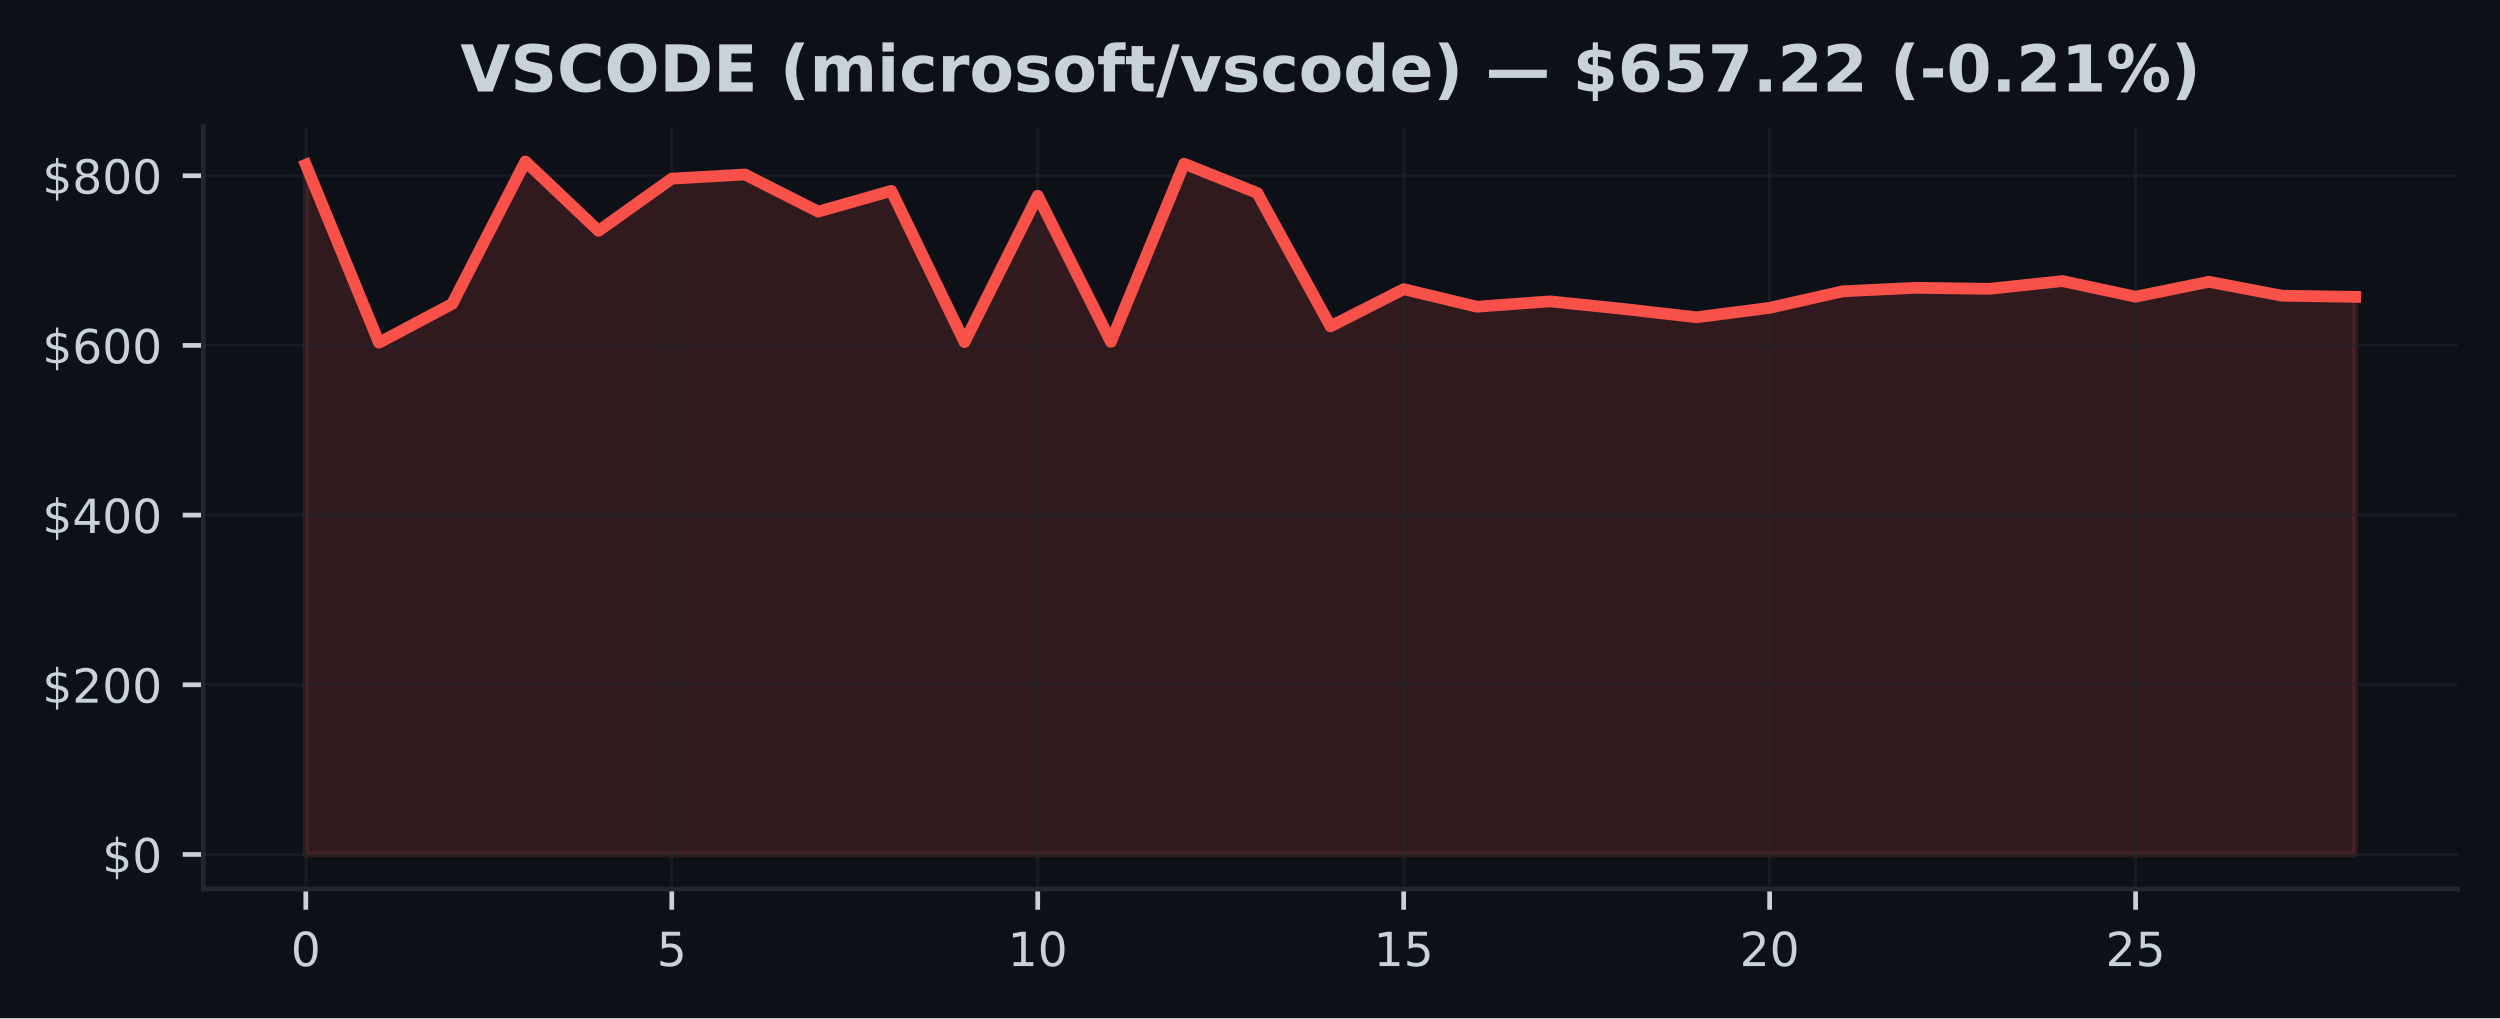
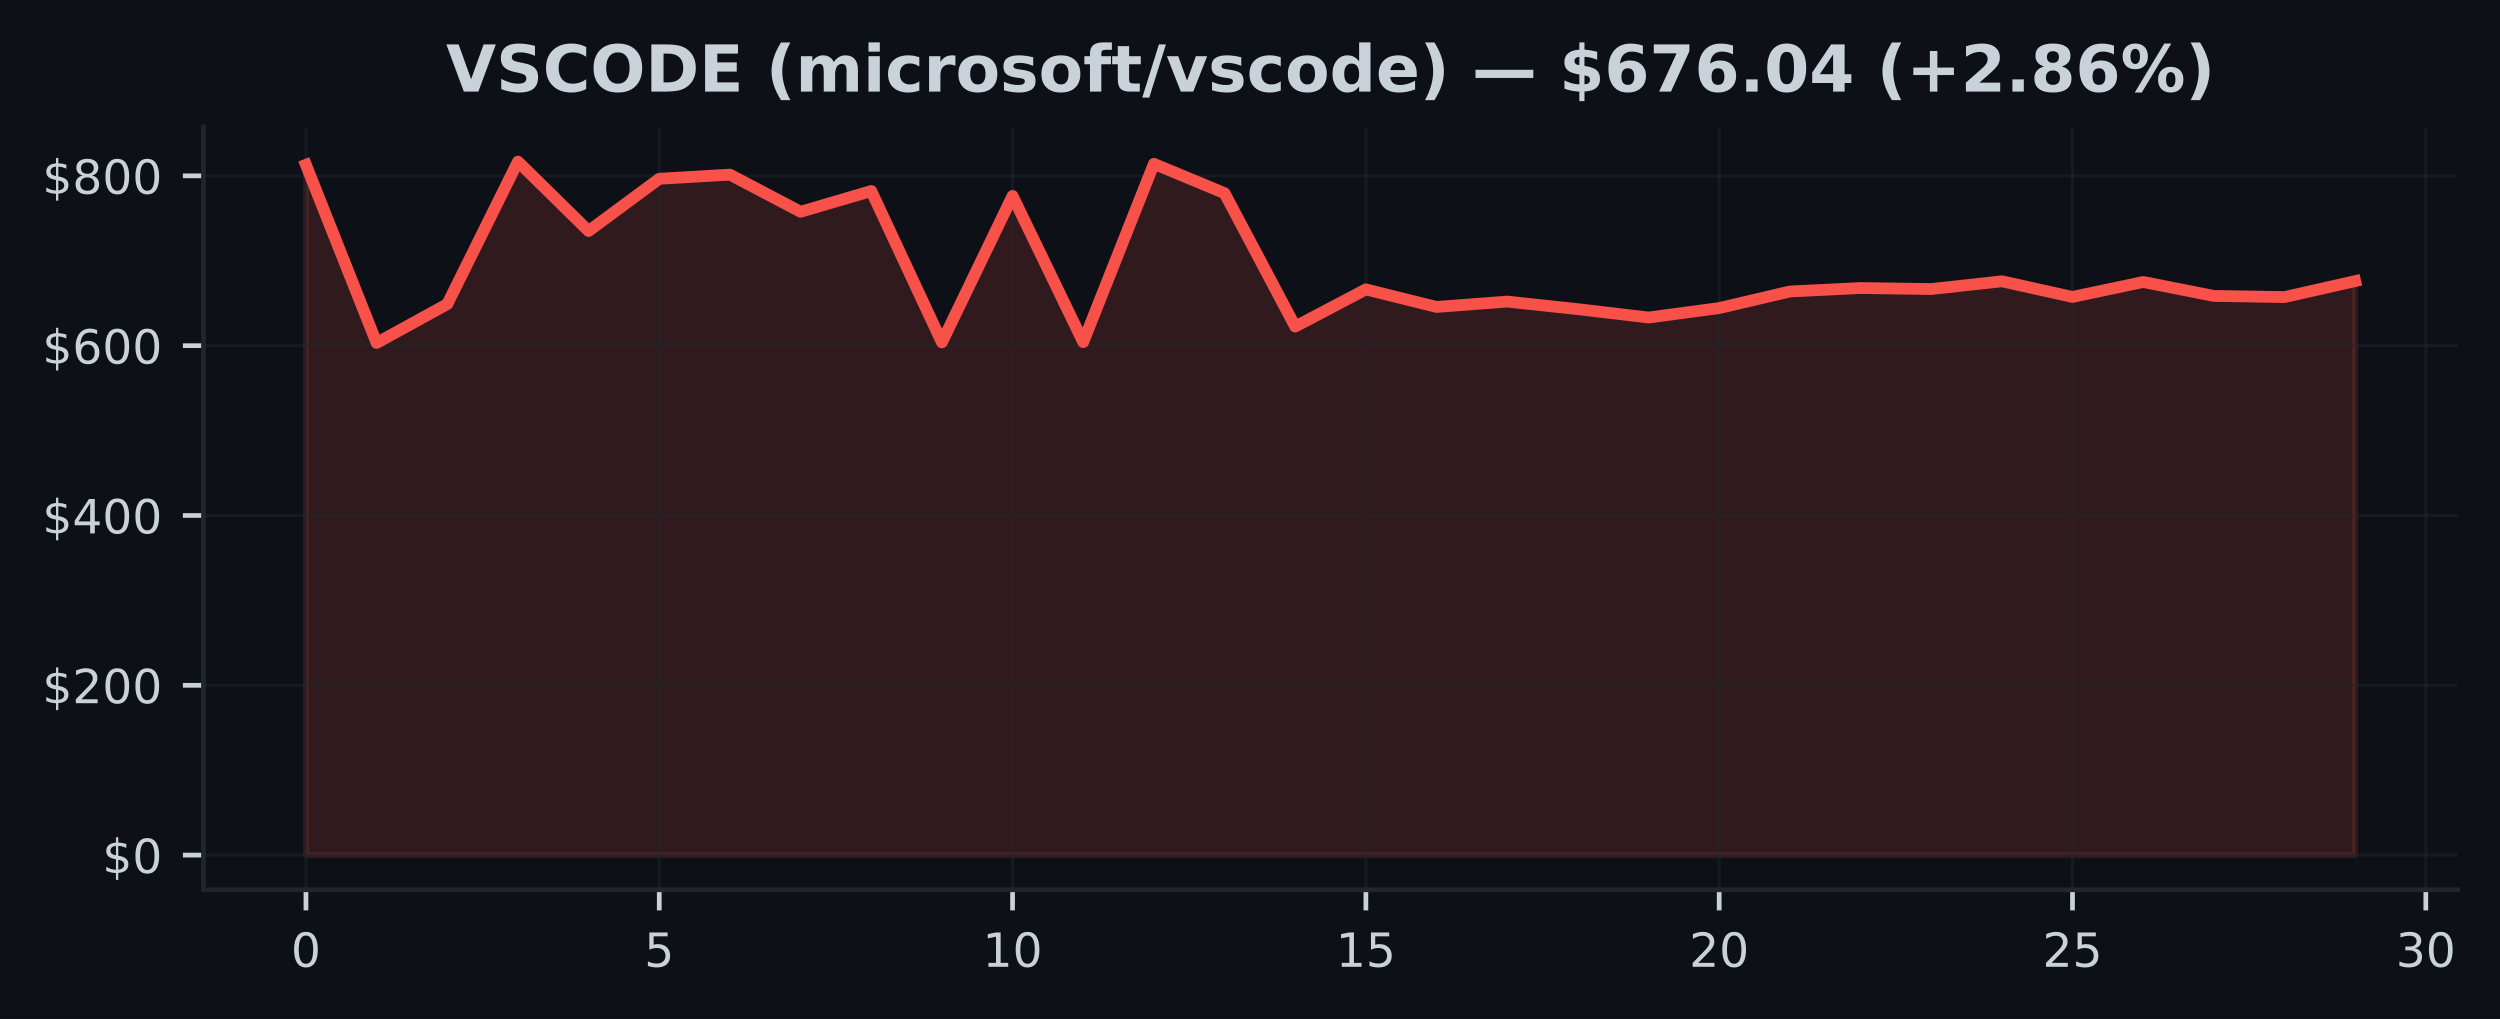
- <svg xmlns="http://www.w3.org/2000/svg" xmlns:xlink="http://www.w3.org/1999/xlink" width="424.91pt" height="173.061pt" viewBox="0 0 424.91 173.061" version="1.1">
+ <svg xmlns="http://www.w3.org/2000/svg" xmlns:xlink="http://www.w3.org/1999/xlink" width="424.593pt" height="173.061pt" viewBox="0 0 424.593 173.061" version="1.1">
  <defs>
    <style type="text/css">*{stroke-linejoin: round; stroke-linecap: butt}</style>
  </defs>
  <g id="figure_1">
    <g id="patch_1">
-       <path d="M 0 173.061  L 424.91 173.061  L 424.91 0  L 0 0  z " style="fill: #0d1117" />
+       <path d="M 0 173.061  L 424.593 173.061  L 424.593 0  L 0 0  z " style="fill: #0d1117" />
    </g>
    <g id="axes_1">
      <g id="patch_2">
-         <path d="M 34.56 151.118  L 417.71 151.118  L 417.71 21.558  L 34.56 21.558  z " style="fill: #0d1117" />
+         <path d="M 34.56 151.118  L 417.393 151.118  L 417.393 21.558  L 34.56 21.558  z " style="fill: #0d1117" />
      </g>
      <g id="FillBetweenPolyCollection_1">
        <defs>
-           <path id="m1f82910eb6" d="M 51.976 -27.832  L 51.976 -145.067  L 64.416 -114.817  L 76.856 -121.409  L 89.296 -145.613  L 101.736 -133.829  L 114.176 -142.699  L 126.616 -143.403  L 139.055 -137.094  L 151.495 -140.621  L 163.935 -114.917  L 176.375 -139.78  L 188.815 -114.961  L 201.255 -145.237  L 213.695 -140.253  L 226.135 -117.597  L 238.575 -123.912  L 251.015 -120.93  L 263.455 -121.841  L 275.895 -120.555  L 288.335 -119.133  L 300.775 -120.74  L 313.215 -123.552  L 325.654 -124.144  L 338.094 -123.971  L 350.534 -125.289  L 362.974 -122.63  L 375.414 -125.17  L 387.854 -122.803  L 400.294 -122.606  L 400.294 -27.832  L 400.294 -27.832  L 387.854 -27.832  L 375.414 -27.832  L 362.974 -27.832  L 350.534 -27.832  L 338.094 -27.832  L 325.654 -27.832  L 313.215 -27.832  L 300.775 -27.832  L 288.335 -27.832  L 275.895 -27.832  L 263.455 -27.832  L 251.015 -27.832  L 238.575 -27.832  L 226.135 -27.832  L 213.695 -27.832  L 201.255 -27.832  L 188.815 -27.832  L 176.375 -27.832  L 163.935 -27.832  L 151.495 -27.832  L 139.055 -27.832  L 126.616 -27.832  L 114.176 -27.832  L 101.736 -27.832  L 89.296 -27.832  L 76.856 -27.832  L 64.416 -27.832  L 51.976 -27.832  z " style="stroke: #f85149; stroke-opacity: 0.15" />
+           <path id="m97de6e1116" d="M 51.961 -27.832  L 51.961 -145.067  L 63.963 -114.817  L 75.964 -121.409  L 87.965 -145.613  L 99.966 -133.829  L 111.967 -142.699  L 123.968 -143.403  L 135.969 -137.094  L 147.97 -140.621  L 159.971 -114.917  L 171.972 -139.78  L 183.973 -114.961  L 195.974 -145.237  L 207.975 -140.253  L 219.976 -117.597  L 231.977 -123.912  L 243.978 -120.93  L 255.979 -121.841  L 267.98 -120.555  L 279.981 -119.133  L 291.982 -120.74  L 303.983 -123.552  L 315.984 -124.144  L 327.985 -123.971  L 339.986 -125.289  L 351.987 -122.63  L 363.988 -125.17  L 375.989 -122.803  L 387.99 -122.606  L 399.991 -125.32  L 399.991 -27.832  L 399.991 -27.832  L 387.99 -27.832  L 375.989 -27.832  L 363.988 -27.832  L 351.987 -27.832  L 339.986 -27.832  L 327.985 -27.832  L 315.984 -27.832  L 303.983 -27.832  L 291.982 -27.832  L 279.981 -27.832  L 267.98 -27.832  L 255.979 -27.832  L 243.978 -27.832  L 231.977 -27.832  L 219.976 -27.832  L 207.975 -27.832  L 195.974 -27.832  L 183.973 -27.832  L 171.972 -27.832  L 159.971 -27.832  L 147.97 -27.832  L 135.969 -27.832  L 123.968 -27.832  L 111.967 -27.832  L 99.966 -27.832  L 87.965 -27.832  L 75.964 -27.832  L 63.963 -27.832  L 51.961 -27.832  z " style="stroke: #f85149; stroke-opacity: 0.15" />
        </defs>
-         <g clip-path="url(#p9ab28fd734)">
-           <use xlink:href="#m1f82910eb6" x="0" y="173.061" style="fill: #f85149; fill-opacity: 0.15; stroke: #f85149; stroke-opacity: 0.15" />
+         <g clip-path="url(#p22fa85a48e)">
+           <use xlink:href="#m97de6e1116" x="0" y="173.061" style="fill: #f85149; fill-opacity: 0.15; stroke: #f85149; stroke-opacity: 0.15" />
        </g>
      </g>
      <g id="matplotlib.axis_1">
        <g id="xtick_1">
          <g id="line2d_1">
-             <path d="M 51.976 151.118  L 51.976 21.558  " clip-path="url(#p9ab28fd734)" style="fill: none; stroke: #21262d; stroke-opacity: 0.5; stroke-width: 0.5; stroke-linecap: square" />
+             <path d="M 51.961 151.118  L 51.961 21.558  " clip-path="url(#p22fa85a48e)" style="fill: none; stroke: #21262d; stroke-opacity: 0.5; stroke-width: 0.5; stroke-linecap: square" />
          </g>
          <g id="line2d_2">
            <defs>
-               <path id="mbdae4fe525" d="M 0 0  L 0 3.5  " style="stroke: #c9d1d9; stroke-width: 0.8" />
+               <path id="md40acd3efb" d="M 0 0  L 0 3.5  " style="stroke: #c9d1d9; stroke-width: 0.8" />
            </defs>
            <g>
-               <use xlink:href="#mbdae4fe525" x="51.976" y="151.118" style="fill: #c9d1d9; stroke: #c9d1d9; stroke-width: 0.8" />
+               <use xlink:href="#md40acd3efb" x="51.961" y="151.118" style="fill: #c9d1d9; stroke: #c9d1d9; stroke-width: 0.8" />
            </g>
          </g>
          <g id="text_1">
-             <g style="fill: #c9d1d9" transform="translate(49.43091 164.197) scale(0.08 -0.08)">
+             <g style="fill: #c9d1d9" transform="translate(49.41649 164.197) scale(0.08 -0.08)">
              <defs>
                <path id="DejaVuSans-30" d="M 2034 4250  Q 1547 4250 1301 3770  Q 1056 3291 1056 2328  Q 1056 1369 1301 889  Q 1547 409 2034 409  Q 2525 409 2770 889  Q 3016 1369 3016 2328  Q 3016 3291 2770 3770  Q 2525 4250 2034 4250  z M 2034 4750  Q 2819 4750 3233 4129  Q 3647 3509 3647 2328  Q 3647 1150 3233 529  Q 2819 -91 2034 -91  Q 1250 -91 836 529  Q 422 1150 422 2328  Q 422 3509 836 4129  Q 1250 4750 2034 4750  z " transform="scale(0.015625)" />
              </defs>
              <use xlink:href="#DejaVuSans-30" />
            </g>
          </g>
        </g>
        <g id="xtick_2">
          <g id="line2d_3">
-             <path d="M 114.176 151.118  L 114.176 21.558  " clip-path="url(#p9ab28fd734)" style="fill: none; stroke: #21262d; stroke-opacity: 0.5; stroke-width: 0.5; stroke-linecap: square" />
+             <path d="M 111.967 151.118  L 111.967 21.558  " clip-path="url(#p22fa85a48e)" style="fill: none; stroke: #21262d; stroke-opacity: 0.5; stroke-width: 0.5; stroke-linecap: square" />
          </g>
          <g id="line2d_4">
            <g>
-               <use xlink:href="#mbdae4fe525" x="114.176" y="151.118" style="fill: #c9d1d9; stroke: #c9d1d9; stroke-width: 0.8" />
+               <use xlink:href="#md40acd3efb" x="111.967" y="151.118" style="fill: #c9d1d9; stroke: #c9d1d9; stroke-width: 0.8" />
            </g>
          </g>
          <g id="text_2">
-             <g style="fill: #c9d1d9" transform="translate(111.6306 164.197) scale(0.08 -0.08)">
+             <g style="fill: #c9d1d9" transform="translate(109.4216 164.197) scale(0.08 -0.08)">
              <defs>
                <path id="DejaVuSans-35" d="M 691 4666  L 3169 4666  L 3169 4134  L 1269 4134  L 1269 2991  Q 1406 3038 1543 3061  Q 1681 3084 1819 3084  Q 2600 3084 3056 2656  Q 3513 2228 3513 1497  Q 3513 744 3044 326  Q 2575 -91 1722 -91  Q 1428 -91 1123 -41  Q 819 9 494 109  L 494 744  Q 775 591 1075 516  Q 1375 441 1709 441  Q 2250 441 2565 725  Q 2881 1009 2881 1497  Q 2881 1984 2565 2268  Q 2250 2553 1709 2553  Q 1456 2553 1204 2497  Q 953 2441 691 2322  L 691 4666  z " transform="scale(0.015625)" />
              </defs>
              <use xlink:href="#DejaVuSans-35" />
            </g>
          </g>
        </g>
        <g id="xtick_3">
          <g id="line2d_5">
-             <path d="M 176.375 151.118  L 176.375 21.558  " clip-path="url(#p9ab28fd734)" style="fill: none; stroke: #21262d; stroke-opacity: 0.5; stroke-width: 0.5; stroke-linecap: square" />
+             <path d="M 171.972 151.118  L 171.972 21.558  " clip-path="url(#p22fa85a48e)" style="fill: none; stroke: #21262d; stroke-opacity: 0.5; stroke-width: 0.5; stroke-linecap: square" />
          </g>
          <g id="line2d_6">
            <g>
-               <use xlink:href="#mbdae4fe525" x="176.375" y="151.118" style="fill: #c9d1d9; stroke: #c9d1d9; stroke-width: 0.8" />
+               <use xlink:href="#md40acd3efb" x="171.972" y="151.118" style="fill: #c9d1d9; stroke: #c9d1d9; stroke-width: 0.8" />
            </g>
          </g>
          <g id="text_3">
-             <g style="fill: #c9d1d9" transform="translate(171.2853 164.197) scale(0.08 -0.08)">
+             <g style="fill: #c9d1d9" transform="translate(166.8818 164.197) scale(0.08 -0.08)">
              <defs>
                <path id="DejaVuSans-31" d="M 794 531  L 1825 531  L 1825 4091  L 703 3866  L 703 4441  L 1819 4666  L 2450 4666  L 2450 531  L 3481 531  L 3481 0  L 794 0  L 794 531  z " transform="scale(0.015625)" />
              </defs>
              <use xlink:href="#DejaVuSans-31" />
              <use xlink:href="#DejaVuSans-30" transform="translate(63.62305 0)" />
            </g>
          </g>
        </g>
        <g id="xtick_4">
          <g id="line2d_7">
-             <path d="M 238.575 151.118  L 238.575 21.558  " clip-path="url(#p9ab28fd734)" style="fill: none; stroke: #21262d; stroke-opacity: 0.5; stroke-width: 0.5; stroke-linecap: square" />
+             <path d="M 231.977 151.118  L 231.977 21.558  " clip-path="url(#p22fa85a48e)" style="fill: none; stroke: #21262d; stroke-opacity: 0.5; stroke-width: 0.5; stroke-linecap: square" />
          </g>
          <g id="line2d_8">
            <g>
-               <use xlink:href="#mbdae4fe525" x="238.575" y="151.118" style="fill: #c9d1d9; stroke: #c9d1d9; stroke-width: 0.8" />
+               <use xlink:href="#md40acd3efb" x="231.977" y="151.118" style="fill: #c9d1d9; stroke: #c9d1d9; stroke-width: 0.8" />
            </g>
          </g>
          <g id="text_4">
-             <g style="fill: #c9d1d9" transform="translate(233.4849 164.197) scale(0.08 -0.08)">
+             <g style="fill: #c9d1d9" transform="translate(226.887 164.197) scale(0.08 -0.08)">
              <use xlink:href="#DejaVuSans-31" />
              <use xlink:href="#DejaVuSans-35" transform="translate(63.62305 0)" />
            </g>
          </g>
        </g>
        <g id="xtick_5">
          <g id="line2d_9">
-             <path d="M 300.775 151.118  L 300.775 21.558  " clip-path="url(#p9ab28fd734)" style="fill: none; stroke: #21262d; stroke-opacity: 0.5; stroke-width: 0.5; stroke-linecap: square" />
+             <path d="M 291.982 151.118  L 291.982 21.558  " clip-path="url(#p22fa85a48e)" style="fill: none; stroke: #21262d; stroke-opacity: 0.5; stroke-width: 0.5; stroke-linecap: square" />
          </g>
          <g id="line2d_10">
            <g>
-               <use xlink:href="#mbdae4fe525" x="300.775" y="151.118" style="fill: #c9d1d9; stroke: #c9d1d9; stroke-width: 0.8" />
+               <use xlink:href="#md40acd3efb" x="291.982" y="151.118" style="fill: #c9d1d9; stroke: #c9d1d9; stroke-width: 0.8" />
            </g>
          </g>
          <g id="text_5">
-             <g style="fill: #c9d1d9" transform="translate(295.6846 164.197) scale(0.08 -0.08)">
+             <g style="fill: #c9d1d9" transform="translate(286.8921 164.197) scale(0.08 -0.08)">
              <defs>
                <path id="DejaVuSans-32" d="M 1228 531  L 3431 531  L 3431 0  L 469 0  L 469 531  Q 828 903 1448 1529  Q 2069 2156 2228 2338  Q 2531 2678 2651 2914  Q 2772 3150 2772 3378  Q 2772 3750 2511 3984  Q 2250 4219 1831 4219  Q 1534 4219 1204 4116  Q 875 4013 500 3803  L 500 4441  Q 881 4594 1212 4672  Q 1544 4750 1819 4750  Q 2544 4750 2975 4387  Q 3406 4025 3406 3419  Q 3406 3131 3298 2873  Q 3191 2616 2906 2266  Q 2828 2175 2409 1742  Q 1991 1309 1228 531  z " transform="scale(0.015625)" />
              </defs>
              <use xlink:href="#DejaVuSans-32" />
              <use xlink:href="#DejaVuSans-30" transform="translate(63.62305 0)" />
            </g>
          </g>
        </g>
        <g id="xtick_6">
          <g id="line2d_11">
-             <path d="M 362.974 151.118  L 362.974 21.558  " clip-path="url(#p9ab28fd734)" style="fill: none; stroke: #21262d; stroke-opacity: 0.5; stroke-width: 0.5; stroke-linecap: square" />
+             <path d="M 351.987 151.118  L 351.987 21.558  " clip-path="url(#p22fa85a48e)" style="fill: none; stroke: #21262d; stroke-opacity: 0.5; stroke-width: 0.5; stroke-linecap: square" />
          </g>
          <g id="line2d_12">
            <g>
-               <use xlink:href="#mbdae4fe525" x="362.974" y="151.118" style="fill: #c9d1d9; stroke: #c9d1d9; stroke-width: 0.8" />
+               <use xlink:href="#md40acd3efb" x="351.987" y="151.118" style="fill: #c9d1d9; stroke: #c9d1d9; stroke-width: 0.8" />
            </g>
          </g>
          <g id="text_6">
-             <g style="fill: #c9d1d9" transform="translate(357.8843 164.197) scale(0.08 -0.08)">
+             <g style="fill: #c9d1d9" transform="translate(346.8973 164.197) scale(0.08 -0.08)">
              <use xlink:href="#DejaVuSans-32" />
              <use xlink:href="#DejaVuSans-35" transform="translate(63.62305 0)" />
            </g>
          </g>
        </g>
+         <g id="xtick_7">
+           <g id="line2d_13">
+             <path d="M 411.992 151.118  L 411.992 21.558  " clip-path="url(#p22fa85a48e)" style="fill: none; stroke: #21262d; stroke-opacity: 0.5; stroke-width: 0.5; stroke-linecap: square" />
+           </g>
+           <g id="line2d_14">
+             <g>
+               <use xlink:href="#md40acd3efb" x="411.992" y="151.118" style="fill: #c9d1d9; stroke: #c9d1d9; stroke-width: 0.8" />
+             </g>
+           </g>
+           <g id="text_7">
+             <g style="fill: #c9d1d9" transform="translate(406.9024 164.197) scale(0.08 -0.08)">
+               <defs>
+                 <path id="DejaVuSans-33" d="M 2597 2516  Q 3050 2419 3304 2112  Q 3559 1806 3559 1356  Q 3559 666 3084 287  Q 2609 -91 1734 -91  Q 1441 -91 1130 -33  Q 819 25 488 141  L 488 750  Q 750 597 1062 519  Q 1375 441 1716 441  Q 2309 441 2620 675  Q 2931 909 2931 1356  Q 2931 1769 2642 2001  Q 2353 2234 1838 2234  L 1294 2234  L 1294 2753  L 1863 2753  Q 2328 2753 2575 2939  Q 2822 3125 2822 3475  Q 2822 3834 2567 4026  Q 2313 4219 1838 4219  Q 1578 4219 1281 4162  Q 984 4106 628 3988  L 628 4550  Q 988 4650 1302 4700  Q 1616 4750 1894 4750  Q 2613 4750 3031 4423  Q 3450 4097 3450 3541  Q 3450 3153 3228 2886  Q 3006 2619 2597 2516  z " transform="scale(0.015625)" />
+               </defs>
+               <use xlink:href="#DejaVuSans-33" />
+               <use xlink:href="#DejaVuSans-30" transform="translate(63.62305 0)" />
+             </g>
+           </g>
+         </g>
      </g>
      <g id="matplotlib.axis_2">
        <g id="ytick_1">
-           <g id="line2d_13">
-             <path d="M 34.56 145.229  L 417.71 145.229  " clip-path="url(#p9ab28fd734)" style="fill: none; stroke: #21262d; stroke-opacity: 0.5; stroke-width: 0.5; stroke-linecap: square" />
-           </g>
-           <g id="line2d_14">
+           <g id="line2d_15">
+             <path d="M 34.56 145.229  L 417.393 145.229  " clip-path="url(#p22fa85a48e)" style="fill: none; stroke: #21262d; stroke-opacity: 0.5; stroke-width: 0.5; stroke-linecap: square" />
+           </g>
+           <g id="line2d_16">
            <defs>
-               <path id="mddf05612d5" d="M 0 0  L -3.5 0  " style="stroke: #c9d1d9; stroke-width: 0.8" />
+               <path id="m5e74f36692" d="M 0 0  L -3.5 0  " style="stroke: #c9d1d9; stroke-width: 0.8" />
            </defs>
            <g>
-               <use xlink:href="#mddf05612d5" x="34.56" y="145.229" style="fill: #c9d1d9; stroke: #c9d1d9; stroke-width: 0.8" />
-             </g>
-           </g>
-           <g id="text_7">
+               <use xlink:href="#m5e74f36692" x="34.56" y="145.229" style="fill: #c9d1d9; stroke: #c9d1d9; stroke-width: 0.8" />
+             </g>
+           </g>
+           <g id="text_8">
            <g style="fill: #c9d1d9" transform="translate(17.38 148.2686) scale(0.08 -0.08)">
              <defs>
                <path id="DejaVuSans-24" d="M 2163 -941  L 1850 -941  L 1847 0  Q 1519 6 1191 76  Q 863 147 531 288  L 531 850  Q 850 650 1176 548  Q 1503 447 1850 444  L 1850 1869  Q 1159 1981 845 2250  Q 531 2519 531 2988  Q 531 3497 872 3790  Q 1213 4084 1850 4128  L 1850 4863  L 2163 4863  L 2163 4138  Q 2453 4125 2725 4076  Q 2997 4028 3256 3944  L 3256 3397  Q 2997 3528 2723 3600  Q 2450 3672 2163 3684  L 2163 2350  Q 2872 2241 3206 1959  Q 3541 1678 3541 1191  Q 3541 663 3186 358  Q 2831 53 2163 6  L 2163 -941  z M 1850 2406  L 1850 3688  Q 1488 3647 1297 3481  Q 1106 3316 1106 3041  Q 1106 2772 1282 2622  Q 1459 2472 1850 2406  z M 2163 1806  L 2163 453  Q 2559 506 2761 678  Q 2963 850 2963 1131  Q 2963 1406 2770 1568  Q 2578 1731 2163 1806  z " transform="scale(0.015625)" />
              </defs>
              <use xlink:href="#DejaVuSans-24" />
              <use xlink:href="#DejaVuSans-30" transform="translate(63.62305 0)" />
            </g>
          </g>
        </g>
        <g id="ytick_2">
-           <g id="line2d_15">
-             <path d="M 34.56 116.388  L 417.71 116.388  " clip-path="url(#p9ab28fd734)" style="fill: none; stroke: #21262d; stroke-opacity: 0.5; stroke-width: 0.5; stroke-linecap: square" />
-           </g>
-           <g id="line2d_16">
-             <g>
-               <use xlink:href="#mddf05612d5" x="34.56" y="116.388" style="fill: #c9d1d9; stroke: #c9d1d9; stroke-width: 0.8" />
-             </g>
-           </g>
-           <g id="text_8">
+           <g id="line2d_17">
+             <path d="M 34.56 116.388  L 417.393 116.388  " clip-path="url(#p22fa85a48e)" style="fill: none; stroke: #21262d; stroke-opacity: 0.5; stroke-width: 0.5; stroke-linecap: square" />
+           </g>
+           <g id="line2d_18">
+             <g>
+               <use xlink:href="#m5e74f36692" x="34.56" y="116.388" style="fill: #c9d1d9; stroke: #c9d1d9; stroke-width: 0.8" />
+             </g>
+           </g>
+           <g id="text_9">
            <g style="fill: #c9d1d9" transform="translate(7.2 119.4277) scale(0.08 -0.08)">
              <use xlink:href="#DejaVuSans-24" />
              <use xlink:href="#DejaVuSans-32" transform="translate(63.62305 0)" />
              <use xlink:href="#DejaVuSans-30" transform="translate(127.2461 0)" />
              <use xlink:href="#DejaVuSans-30" transform="translate(190.8691 0)" />
            </g>
          </g>
        </g>
        <g id="ytick_3">
-           <g id="line2d_17">
-             <path d="M 34.56 87.547  L 417.71 87.547  " clip-path="url(#p9ab28fd734)" style="fill: none; stroke: #21262d; stroke-opacity: 0.5; stroke-width: 0.5; stroke-linecap: square" />
-           </g>
-           <g id="line2d_18">
-             <g>
-               <use xlink:href="#mddf05612d5" x="34.56" y="87.547" style="fill: #c9d1d9; stroke: #c9d1d9; stroke-width: 0.8" />
-             </g>
-           </g>
-           <g id="text_9">
+           <g id="line2d_19">
+             <path d="M 34.56 87.547  L 417.393 87.547  " clip-path="url(#p22fa85a48e)" style="fill: none; stroke: #21262d; stroke-opacity: 0.5; stroke-width: 0.5; stroke-linecap: square" />
+           </g>
+           <g id="line2d_20">
+             <g>
+               <use xlink:href="#m5e74f36692" x="34.56" y="87.547" style="fill: #c9d1d9; stroke: #c9d1d9; stroke-width: 0.8" />
+             </g>
+           </g>
+           <g id="text_10">
            <g style="fill: #c9d1d9" transform="translate(7.2 90.58681) scale(0.08 -0.08)">
              <defs>
                <path id="DejaVuSans-34" d="M 2419 4116  L 825 1625  L 2419 1625  L 2419 4116  z M 2253 4666  L 3047 4666  L 3047 1625  L 3713 1625  L 3713 1100  L 3047 1100  L 3047 0  L 2419 0  L 2419 1100  L 313 1100  L 313 1709  L 2253 4666  z " transform="scale(0.015625)" />
              </defs>
              <use xlink:href="#DejaVuSans-24" />
              <use xlink:href="#DejaVuSans-34" transform="translate(63.62305 0)" />
              <use xlink:href="#DejaVuSans-30" transform="translate(127.2461 0)" />
              <use xlink:href="#DejaVuSans-30" transform="translate(190.8691 0)" />
            </g>
          </g>
        </g>
        <g id="ytick_4">
-           <g id="line2d_19">
-             <path d="M 34.56 58.707  L 417.71 58.707  " clip-path="url(#p9ab28fd734)" style="fill: none; stroke: #21262d; stroke-opacity: 0.5; stroke-width: 0.5; stroke-linecap: square" />
-           </g>
-           <g id="line2d_20">
-             <g>
-               <use xlink:href="#mddf05612d5" x="34.56" y="58.707" style="fill: #c9d1d9; stroke: #c9d1d9; stroke-width: 0.8" />
-             </g>
-           </g>
-           <g id="text_10">
+           <g id="line2d_21">
+             <path d="M 34.56 58.707  L 417.393 58.707  " clip-path="url(#p22fa85a48e)" style="fill: none; stroke: #21262d; stroke-opacity: 0.5; stroke-width: 0.5; stroke-linecap: square" />
+           </g>
+           <g id="line2d_22">
+             <g>
+               <use xlink:href="#m5e74f36692" x="34.56" y="58.707" style="fill: #c9d1d9; stroke: #c9d1d9; stroke-width: 0.8" />
+             </g>
+           </g>
+           <g id="text_11">
            <g style="fill: #c9d1d9" transform="translate(7.2 61.74593) scale(0.08 -0.08)">
              <defs>
                <path id="DejaVuSans-36" d="M 2113 2584  Q 1688 2584 1439 2293  Q 1191 2003 1191 1497  Q 1191 994 1439 701  Q 1688 409 2113 409  Q 2538 409 2786 701  Q 3034 994 3034 1497  Q 3034 2003 2786 2293  Q 2538 2584 2113 2584  z M 3366 4563  L 3366 3988  Q 3128 4100 2886 4159  Q 2644 4219 2406 4219  Q 1781 4219 1451 3797  Q 1122 3375 1075 2522  Q 1259 2794 1537 2939  Q 1816 3084 2150 3084  Q 2853 3084 3261 2657  Q 3669 2231 3669 1497  Q 3669 778 3244 343  Q 2819 -91 2113 -91  Q 1303 -91 875 529  Q 447 1150 447 2328  Q 447 3434 972 4092  Q 1497 4750 2381 4750  Q 2619 4750 2861 4703  Q 3103 4656 3366 4563  z " transform="scale(0.015625)" />
              </defs>
              <use xlink:href="#DejaVuSans-24" />
              <use xlink:href="#DejaVuSans-36" transform="translate(63.62305 0)" />
              <use xlink:href="#DejaVuSans-30" transform="translate(127.2461 0)" />
              <use xlink:href="#DejaVuSans-30" transform="translate(190.8691 0)" />
            </g>
          </g>
        </g>
        <g id="ytick_5">
-           <g id="line2d_21">
-             <path d="M 34.56 29.866  L 417.71 29.866  " clip-path="url(#p9ab28fd734)" style="fill: none; stroke: #21262d; stroke-opacity: 0.5; stroke-width: 0.5; stroke-linecap: square" />
-           </g>
-           <g id="line2d_22">
-             <g>
-               <use xlink:href="#mddf05612d5" x="34.56" y="29.866" style="fill: #c9d1d9; stroke: #c9d1d9; stroke-width: 0.8" />
-             </g>
-           </g>
-           <g id="text_11">
+           <g id="line2d_23">
+             <path d="M 34.56 29.866  L 417.393 29.866  " clip-path="url(#p22fa85a48e)" style="fill: none; stroke: #21262d; stroke-opacity: 0.5; stroke-width: 0.5; stroke-linecap: square" />
+           </g>
+           <g id="line2d_24">
+             <g>
+               <use xlink:href="#m5e74f36692" x="34.56" y="29.866" style="fill: #c9d1d9; stroke: #c9d1d9; stroke-width: 0.8" />
+             </g>
+           </g>
+           <g id="text_12">
            <g style="fill: #c9d1d9" transform="translate(7.2 32.90505) scale(0.08 -0.08)">
              <defs>
                <path id="DejaVuSans-38" d="M 2034 2216  Q 1584 2216 1326 1975  Q 1069 1734 1069 1313  Q 1069 891 1326 650  Q 1584 409 2034 409  Q 2484 409 2743 651  Q 3003 894 3003 1313  Q 3003 1734 2745 1975  Q 2488 2216 2034 2216  z M 1403 2484  Q 997 2584 770 2862  Q 544 3141 544 3541  Q 544 4100 942 4425  Q 1341 4750 2034 4750  Q 2731 4750 3128 4425  Q 3525 4100 3525 3541  Q 3525 3141 3298 2862  Q 3072 2584 2669 2484  Q 3125 2378 3379 2068  Q 3634 1759 3634 1313  Q 3634 634 3220 271  Q 2806 -91 2034 -91  Q 1263 -91 848 271  Q 434 634 434 1313  Q 434 1759 690 2068  Q 947 2378 1403 2484  z M 1172 3481  Q 1172 3119 1398 2916  Q 1625 2713 2034 2713  Q 2441 2713 2670 2916  Q 2900 3119 2900 3481  Q 2900 3844 2670 4047  Q 2441 4250 2034 4250  Q 1625 4250 1398 4047  Q 1172 3844 1172 3481  z " transform="scale(0.015625)" />
              </defs>
              <use xlink:href="#DejaVuSans-24" />
              <use xlink:href="#DejaVuSans-38" transform="translate(63.62305 0)" />
              <use xlink:href="#DejaVuSans-30" transform="translate(127.2461 0)" />
              <use xlink:href="#DejaVuSans-30" transform="translate(190.8691 0)" />
            </g>
          </g>
        </g>
      </g>
-       <g id="line2d_23">
-         <path d="M 51.976 27.994  L 64.416 58.244  L 76.856 51.652  L 89.296 27.447  L 101.736 39.232  L 114.176 30.362  L 126.616 29.658  L 139.055 35.967  L 151.495 32.44  L 163.935 58.144  L 176.375 33.28  L 188.815 58.099  L 201.255 27.824  L 213.695 32.807  L 226.135 55.463  L 238.575 49.149  L 251.015 52.131  L 263.455 51.219  L 275.895 52.506  L 288.335 53.928  L 300.775 52.321  L 313.215 49.509  L 325.654 48.917  L 338.094 49.09  L 350.534 47.772  L 362.974 50.431  L 375.414 47.891  L 387.854 50.258  L 400.294 50.455  " clip-path="url(#p9ab28fd734)" style="fill: none; stroke: #f85149; stroke-width: 2; stroke-linecap: square" />
+       <g id="line2d_25">
+         <path d="M 51.961 27.994  L 63.963 58.244  L 75.964 51.652  L 87.965 27.447  L 99.966 39.232  L 111.967 30.362  L 123.968 29.658  L 135.969 35.967  L 147.97 32.44  L 159.971 58.144  L 171.972 33.28  L 183.973 58.099  L 195.974 27.824  L 207.975 32.807  L 219.976 55.463  L 231.977 49.149  L 243.978 52.131  L 255.979 51.219  L 267.98 52.506  L 279.981 53.928  L 291.982 52.321  L 303.983 49.509  L 315.984 48.917  L 327.985 49.09  L 339.986 47.772  L 351.987 50.431  L 363.988 47.891  L 375.989 50.258  L 387.99 50.455  L 399.991 47.741  " clip-path="url(#p22fa85a48e)" style="fill: none; stroke: #f85149; stroke-width: 2; stroke-linecap: square" />
      </g>
      <g id="patch_3">
        <path d="M 34.56 151.118  L 34.56 21.558  " style="fill: none; stroke: #21262d; stroke-width: 0.8; stroke-linejoin: miter; stroke-linecap: square" />
      </g>
      <g id="patch_4">
-         <path d="M 34.56 151.118  L 417.71 151.118  " style="fill: none; stroke: #21262d; stroke-width: 0.8; stroke-linejoin: miter; stroke-linecap: square" />
-       </g>
-       <g id="text_12">
-         <g style="fill: #c9d1d9" transform="translate(78.24 15.55828) scale(0.11 -0.11)">
+         <path d="M 34.56 151.118  L 417.393 151.118  " style="fill: none; stroke: #21262d; stroke-width: 0.8; stroke-linejoin: miter; stroke-linecap: square" />
+       </g>
+       <g id="text_13">
+         <g style="fill: #c9d1d9" transform="translate(75.75511 15.55828) scale(0.11 -0.11)">
          <defs>
            <path id="DejaVuSans-Bold-56" d="M 31 4666  L 1241 4666  L 2478 1222  L 3713 4666  L 4922 4666  L 3194 0  L 1759 0  L 31 4666  z " transform="scale(0.015625)" />
            <path id="DejaVuSans-Bold-53" d="M 3834 4519  L 3834 3531  Q 3450 3703 3084 3790  Q 2719 3878 2394 3878  Q 1963 3878 1756 3759  Q 1550 3641 1550 3391  Q 1550 3203 1689 3098  Q 1828 2994 2194 2919  L 2706 2816  Q 3484 2659 3812 2340  Q 4141 2022 4141 1434  Q 4141 663 3683 286  Q 3225 -91 2284 -91  Q 1841 -91 1394 -6  Q 947 78 500 244  L 500 1259  Q 947 1022 1364 901  Q 1781 781 2169 781  Q 2563 781 2772 912  Q 2981 1044 2981 1288  Q 2981 1506 2839 1625  Q 2697 1744 2272 1838  L 1806 1941  Q 1106 2091 782 2419  Q 459 2747 459 3303  Q 459 4000 909 4375  Q 1359 4750 2203 4750  Q 2588 4750 2994 4692  Q 3400 4634 3834 4519  z " transform="scale(0.015625)" />
            <path id="DejaVuSans-Bold-43" d="M 4288 256  Q 3956 84 3597 -3  Q 3238 -91 2847 -91  Q 1681 -91 1000 561  Q 319 1213 319 2328  Q 319 3447 1000 4098  Q 1681 4750 2847 4750  Q 3238 4750 3597 4662  Q 3956 4575 4288 4403  L 4288 3438  Q 3953 3666 3628 3772  Q 3303 3878 2944 3878  Q 2300 3878 1931 3465  Q 1563 3053 1563 2328  Q 1563 1606 1931 1193  Q 2300 781 2944 781  Q 3303 781 3628 887  Q 3953 994 4288 1222  L 4288 256  z " transform="scale(0.015625)" />
            <path id="DejaVuSans-Bold-4f" d="M 2719 3878  Q 2169 3878 1866 3472  Q 1563 3066 1563 2328  Q 1563 1594 1866 1187  Q 2169 781 2719 781  Q 3272 781 3575 1187  Q 3878 1594 3878 2328  Q 3878 3066 3575 3472  Q 3272 3878 2719 3878  z M 2719 4750  Q 3844 4750 4481 4106  Q 5119 3463 5119 2328  Q 5119 1197 4481 553  Q 3844 -91 2719 -91  Q 1597 -91 958 553  Q 319 1197 319 2328  Q 319 3463 958 4106  Q 1597 4750 2719 4750  z " transform="scale(0.015625)" />
            <path id="DejaVuSans-Bold-44" d="M 1791 3756  L 1791 909  L 2222 909  Q 2959 909 3348 1275  Q 3738 1641 3738 2338  Q 3738 3031 3350 3393  Q 2963 3756 2222 3756  L 1791 3756  z M 588 4666  L 1856 4666  Q 2919 4666 3439 4514  Q 3959 4363 4331 4000  Q 4659 3684 4818 3271  Q 4978 2859 4978 2338  Q 4978 1809 4818 1395  Q 4659 981 4331 666  Q 3956 303 3431 151  Q 2906 0 1856 0  L 588 0  L 588 4666  z " transform="scale(0.015625)" />
            <path id="DejaVuSans-Bold-45" d="M 588 4666  L 3834 4666  L 3834 3756  L 1791 3756  L 1791 2888  L 3713 2888  L 3713 1978  L 1791 1978  L 1791 909  L 3903 909  L 3903 0  L 588 0  L 588 4666  z " transform="scale(0.015625)" />
            <path id="DejaVuSans-Bold-20" transform="scale(0.015625)" />
            <path id="DejaVuSans-Bold-28" d="M 2413 -844  L 1484 -844  Q 1006 -72 778 623  Q 550 1319 550 2003  Q 550 2688 779 3389  Q 1009 4091 1484 4856  L 2413 4856  Q 2013 4116 1813 3408  Q 1613 2700 1613 2009  Q 1613 1319 1811 609  Q 2009 -100 2413 -844  z " transform="scale(0.015625)" />
            <path id="DejaVuSans-Bold-6d" d="M 3781 2919  Q 3994 3244 4286 3414  Q 4578 3584 4928 3584  Q 5531 3584 5847 3212  Q 6163 2841 6163 2131  L 6163 0  L 5038 0  L 5038 1825  Q 5041 1866 5042 1909  Q 5044 1953 5044 2034  Q 5044 2406 4934 2573  Q 4825 2741 4581 2741  Q 4263 2741 4089 2478  Q 3916 2216 3909 1719  L 3909 0  L 2784 0  L 2784 1825  Q 2784 2406 2684 2573  Q 2584 2741 2328 2741  Q 2006 2741 1831 2477  Q 1656 2213 1656 1722  L 1656 0  L 531 0  L 531 3500  L 1656 3500  L 1656 2988  Q 1863 3284 2130 3434  Q 2397 3584 2719 3584  Q 3081 3584 3359 3409  Q 3638 3234 3781 2919  z " transform="scale(0.015625)" />
            <path id="DejaVuSans-Bold-69" d="M 538 3500  L 1656 3500  L 1656 0  L 538 0  L 538 3500  z M 538 4863  L 1656 4863  L 1656 3950  L 538 3950  L 538 4863  z " transform="scale(0.015625)" />
            <path id="DejaVuSans-Bold-63" d="M 3366 3391  L 3366 2478  Q 3138 2634 2908 2709  Q 2678 2784 2431 2784  Q 1963 2784 1702 2511  Q 1441 2238 1441 1747  Q 1441 1256 1702 982  Q 1963 709 2431 709  Q 2694 709 2930 787  Q 3166 866 3366 1019  L 3366 103  Q 3103 6 2833 -42  Q 2563 -91 2291 -91  Q 1344 -91 809 395  Q 275 881 275 1747  Q 275 2613 809 3098  Q 1344 3584 2291 3584  Q 2566 3584 2833 3536  Q 3100 3488 3366 3391  z " transform="scale(0.015625)" />
            <path id="DejaVuSans-Bold-72" d="M 3138 2547  Q 2991 2616 2845 2648  Q 2700 2681 2553 2681  Q 2122 2681 1889 2404  Q 1656 2128 1656 1613  L 1656 0  L 538 0  L 538 3500  L 1656 3500  L 1656 2925  Q 1872 3269 2151 3426  Q 2431 3584 2822 3584  Q 2878 3584 2943 3579  Q 3009 3575 3134 3559  L 3138 2547  z " transform="scale(0.015625)" />
            <path id="DejaVuSans-Bold-6f" d="M 2203 2784  Q 1831 2784 1636 2517  Q 1441 2250 1441 1747  Q 1441 1244 1636 976  Q 1831 709 2203 709  Q 2569 709 2762 976  Q 2956 1244 2956 1747  Q 2956 2250 2762 2517  Q 2569 2784 2203 2784  z M 2203 3584  Q 3106 3584 3614 3096  Q 4122 2609 4122 1747  Q 4122 884 3614 396  Q 3106 -91 2203 -91  Q 1297 -91 786 396  Q 275 884 275 1747  Q 275 2609 786 3096  Q 1297 3584 2203 3584  z " transform="scale(0.015625)" />
            <path id="DejaVuSans-Bold-73" d="M 3272 3391  L 3272 2541  Q 2913 2691 2578 2766  Q 2244 2841 1947 2841  Q 1628 2841 1473 2761  Q 1319 2681 1319 2516  Q 1319 2381 1436 2309  Q 1553 2238 1856 2203  L 2053 2175  Q 2913 2066 3209 1816  Q 3506 1566 3506 1031  Q 3506 472 3093 190  Q 2681 -91 1863 -91  Q 1516 -91 1145 -36  Q 775 19 384 128  L 384 978  Q 719 816 1070 734  Q 1422 653 1784 653  Q 2113 653 2278 743  Q 2444 834 2444 1013  Q 2444 1163 2330 1236  Q 2216 1309 1875 1350  L 1678 1375  Q 931 1469 631 1722  Q 331 1975 331 2491  Q 331 3047 712 3315  Q 1094 3584 1881 3584  Q 2191 3584 2531 3537  Q 2872 3491 3272 3391  z " transform="scale(0.015625)" />
            <path id="DejaVuSans-Bold-66" d="M 2841 4863  L 2841 4128  L 2222 4128  Q 1984 4128 1890 4042  Q 1797 3956 1797 3744  L 1797 3500  L 2753 3500  L 2753 2700  L 1797 2700  L 1797 0  L 678 0  L 678 2700  L 122 2700  L 122 3500  L 678 3500  L 678 3744  Q 678 4316 997 4589  Q 1316 4863 1984 4863  L 2841 4863  z " transform="scale(0.015625)" />
            <path id="DejaVuSans-Bold-74" d="M 1759 4494  L 1759 3500  L 2913 3500  L 2913 2700  L 1759 2700  L 1759 1216  Q 1759 972 1856 886  Q 1953 800 2241 800  L 2816 800  L 2816 0  L 1856 0  Q 1194 0 917 276  Q 641 553 641 1216  L 641 2700  L 84 2700  L 84 3500  L 641 3500  L 641 4494  L 1759 4494  z " transform="scale(0.015625)" />
            <path id="DejaVuSans-Bold-2f" d="M 1644 4666  L 2338 4666  L 691 -594  L 0 -594  L 1644 4666  z " transform="scale(0.015625)" />
            <path id="DejaVuSans-Bold-76" d="M 97 3500  L 1216 3500  L 2088 1081  L 2956 3500  L 4078 3500  L 2700 0  L 1472 0  L 97 3500  z " transform="scale(0.015625)" />
            <path id="DejaVuSans-Bold-64" d="M 2919 2988  L 2919 4863  L 4044 4863  L 4044 0  L 2919 0  L 2919 506  Q 2688 197 2409 53  Q 2131 -91 1766 -91  Q 1119 -91 703 423  Q 288 938 288 1747  Q 288 2556 703 3070  Q 1119 3584 1766 3584  Q 2128 3584 2408 3439  Q 2688 3294 2919 2988  z M 2181 722  Q 2541 722 2730 984  Q 2919 1247 2919 1747  Q 2919 2247 2730 2509  Q 2541 2772 2181 2772  Q 1825 2772 1636 2509  Q 1447 2247 1447 1747  Q 1447 1247 1636 984  Q 1825 722 2181 722  z " transform="scale(0.015625)" />
            <path id="DejaVuSans-Bold-65" d="M 4031 1759  L 4031 1441  L 1416 1441  Q 1456 1047 1700 850  Q 1944 653 2381 653  Q 2734 653 3104 758  Q 3475 863 3866 1075  L 3866 213  Q 3469 63 3072 -14  Q 2675 -91 2278 -91  Q 1328 -91 801 392  Q 275 875 275 1747  Q 275 2603 792 3093  Q 1309 3584 2216 3584  Q 3041 3584 3536 3087  Q 4031 2591 4031 1759  z M 2881 2131  Q 2881 2450 2695 2645  Q 2509 2841 2209 2841  Q 1884 2841 1681 2658  Q 1478 2475 1428 2131  L 2881 2131  z " transform="scale(0.015625)" />
            <path id="DejaVuSans-Bold-29" d="M 513 -844  Q 913 -100 1113 609  Q 1313 1319 1313 2009  Q 1313 2700 1113 3408  Q 913 4116 513 4856  L 1441 4856  Q 1916 4091 2145 3389  Q 2375 2688 2375 2003  Q 2375 1319 2147 623  Q 1919 -72 1441 -844  L 513 -844  z " transform="scale(0.015625)" />
            <path id="DejaVuSans-Bold-2014" d="M 344 2156  L 6056 2156  L 6056 1350  L 344 1350  L 344 2156  z " transform="scale(0.015625)" />
            <path id="DejaVuSans-Bold-24" d="M 2484 -941  L 1978 -941  L 1975 0  Q 1584 16 1218 87  Q 853 159 506 288  L 506 1106  Q 866 922 1233 823  Q 1600 725 1978 713  L 1978 1684  L 1875 1703  Q 1128 1834 814 2115  Q 500 2397 500 2925  Q 500 3484 883 3798  Q 1266 4113 1975 4141  L 1978 4863  L 2484 4863  L 2484 4153  Q 2797 4128 3109 4075  Q 3422 4022 3738 3938  L 3738 3144  Q 3425 3275 3112 3348  Q 2800 3422 2484 3438  L 2484 2541  L 2584 2522  Q 3378 2397 3698 2105  Q 4019 1813 4019 1241  Q 4019 666 3637 358  Q 3256 50 2484 6  L 2484 -941  z M 1978 2613  L 1978 3428  Q 1756 3416 1623 3308  Q 1491 3200 1491 3034  Q 1491 2850 1612 2745  Q 1734 2641 1978 2613  z M 2484 1594  L 2484 725  Q 2756 728 2892 831  Q 3028 934 3028 1141  Q 3028 1353 2903 1458  Q 2778 1563 2484 1594  z " transform="scale(0.015625)" />
            <path id="DejaVuSans-Bold-36" d="M 2316 2303  Q 2000 2303 1842 2098  Q 1684 1894 1684 1484  Q 1684 1075 1842 870  Q 2000 666 2316 666  Q 2634 666 2792 870  Q 2950 1075 2950 1484  Q 2950 1894 2792 2098  Q 2634 2303 2316 2303  z M 3803 4544  L 3803 3681  Q 3506 3822 3243 3889  Q 2981 3956 2731 3956  Q 2194 3956 1894 3657  Q 1594 3359 1544 2772  Q 1750 2925 1990 3001  Q 2231 3078 2516 3078  Q 3231 3078 3670 2659  Q 4109 2241 4109 1563  Q 4109 813 3618 361  Q 3128 -91 2303 -91  Q 1394 -91 895 523  Q 397 1138 397 2266  Q 397 3422 980 4083  Q 1563 4744 2578 4744  Q 2900 4744 3203 4694  Q 3506 4644 3803 4544  z " transform="scale(0.015625)" />
-             <path id="DejaVuSans-Bold-35" d="M 678 4666  L 3669 4666  L 3669 3781  L 1638 3781  L 1638 3059  Q 1775 3097 1914 3117  Q 2053 3138 2203 3138  Q 3056 3138 3531 2711  Q 4006 2284 4006 1522  Q 4006 766 3489 337  Q 2972 -91 2053 -91  Q 1656 -91 1267 -14  Q 878 63 494 219  L 494 1166  Q 875 947 1217 837  Q 1559 728 1863 728  Q 2300 728 2551 942  Q 2803 1156 2803 1522  Q 2803 1891 2551 2103  Q 2300 2316 1863 2316  Q 1603 2316 1309 2248  Q 1016 2181 678 2041  L 678 4666  z " transform="scale(0.015625)" />
            <path id="DejaVuSans-Bold-37" d="M 428 4666  L 3944 4666  L 3944 3988  L 2125 0  L 953 0  L 2675 3781  L 428 3781  L 428 4666  z " transform="scale(0.015625)" />
            <path id="DejaVuSans-Bold-2e" d="M 653 1209  L 1778 1209  L 1778 0  L 653 0  L 653 1209  z " transform="scale(0.015625)" />
+             <path id="DejaVuSans-Bold-30" d="M 2944 2338  Q 2944 3213 2780 3570  Q 2616 3928 2228 3928  Q 1841 3928 1675 3570  Q 1509 3213 1509 2338  Q 1509 1453 1675 1090  Q 1841 728 2228 728  Q 2613 728 2778 1090  Q 2944 1453 2944 2338  z M 4147 2328  Q 4147 1169 3647 539  Q 3147 -91 2228 -91  Q 1306 -91 806 539  Q 306 1169 306 2328  Q 306 3491 806 4120  Q 1306 4750 2228 4750  Q 3147 4750 3647 4120  Q 4147 3491 4147 2328  z " transform="scale(0.015625)" />
+             <path id="DejaVuSans-Bold-34" d="M 2356 3675  L 1038 1722  L 2356 1722  L 2356 3675  z M 2156 4666  L 3494 4666  L 3494 1722  L 4159 1722  L 4159 850  L 3494 850  L 3494 0  L 2356 0  L 2356 850  L 288 850  L 288 1881  L 2156 4666  z " transform="scale(0.015625)" />
+             <path id="DejaVuSans-Bold-2b" d="M 3053 4013  L 3053 2375  L 4684 2375  L 4684 1638  L 3053 1638  L 3053 0  L 2309 0  L 2309 1638  L 678 1638  L 678 2375  L 2309 2375  L 2309 4013  L 3053 4013  z " transform="scale(0.015625)" />
            <path id="DejaVuSans-Bold-32" d="M 1844 884  L 3897 884  L 3897 0  L 506 0  L 506 884  L 2209 2388  Q 2438 2594 2547 2791  Q 2656 2988 2656 3200  Q 2656 3528 2436 3728  Q 2216 3928 1850 3928  Q 1569 3928 1234 3808  Q 900 3688 519 3450  L 519 4475  Q 925 4609 1322 4679  Q 1719 4750 2100 4750  Q 2938 4750 3402 4381  Q 3866 4013 3866 3353  Q 3866 2972 3669 2642  Q 3472 2313 2841 1759  L 1844 884  z " transform="scale(0.015625)" />
-             <path id="DejaVuSans-Bold-2d" d="M 347 2297  L 2309 2297  L 2309 1388  L 347 1388  L 347 2297  z " transform="scale(0.015625)" />
-             <path id="DejaVuSans-Bold-30" d="M 2944 2338  Q 2944 3213 2780 3570  Q 2616 3928 2228 3928  Q 1841 3928 1675 3570  Q 1509 3213 1509 2338  Q 1509 1453 1675 1090  Q 1841 728 2228 728  Q 2613 728 2778 1090  Q 2944 1453 2944 2338  z M 4147 2328  Q 4147 1169 3647 539  Q 3147 -91 2228 -91  Q 1306 -91 806 539  Q 306 1169 306 2328  Q 306 3491 806 4120  Q 1306 4750 2228 4750  Q 3147 4750 3647 4120  Q 4147 3491 4147 2328  z " transform="scale(0.015625)" />
-             <path id="DejaVuSans-Bold-31" d="M 750 831  L 1813 831  L 1813 3847  L 722 3622  L 722 4441  L 1806 4666  L 2950 4666  L 2950 831  L 4013 831  L 4013 0  L 750 0  L 750 831  z " transform="scale(0.015625)" />
+             <path id="DejaVuSans-Bold-38" d="M 2228 2088  Q 1891 2088 1709 1903  Q 1528 1719 1528 1375  Q 1528 1031 1709 848  Q 1891 666 2228 666  Q 2563 666 2741 848  Q 2919 1031 2919 1375  Q 2919 1722 2741 1905  Q 2563 2088 2228 2088  z M 1350 2484  Q 925 2613 709 2878  Q 494 3144 494 3541  Q 494 4131 934 4440  Q 1375 4750 2228 4750  Q 3075 4750 3515 4442  Q 3956 4134 3956 3541  Q 3956 3144 3739 2878  Q 3522 2613 3097 2484  Q 3572 2353 3814 2058  Q 4056 1763 4056 1313  Q 4056 619 3595 264  Q 3134 -91 2228 -91  Q 1319 -91 855 264  Q 391 619 391 1313  Q 391 1763 633 2058  Q 875 2353 1350 2484  z M 1631 3419  Q 1631 3141 1786 2991  Q 1941 2841 2228 2841  Q 2509 2841 2662 2991  Q 2816 3141 2816 3419  Q 2816 3697 2662 3845  Q 2509 3994 2228 3994  Q 1941 3994 1786 3844  Q 1631 3694 1631 3419  z " transform="scale(0.015625)" />
            <path id="DejaVuSans-Bold-25" d="M 4959 1925  Q 4738 1925 4616 1733  Q 4494 1541 4494 1184  Q 4494 825 4614 633  Q 4734 441 4959 441  Q 5184 441 5303 633  Q 5422 825 5422 1184  Q 5422 1541 5301 1733  Q 5181 1925 4959 1925  z M 4959 2450  Q 5541 2450 5875 2112  Q 6209 1775 6209 1184  Q 6209 594 5875 251  Q 5541 -91 4959 -91  Q 4378 -91 4042 251  Q 3706 594 3706 1184  Q 3706 1772 4042 2111  Q 4378 2450 4959 2450  z M 2094 -91  L 1403 -91  L 4319 4750  L 5013 4750  L 2094 -91  z M 1453 4750  Q 2034 4750 2367 4411  Q 2700 4072 2700 3481  Q 2700 2891 2367 2550  Q 2034 2209 1453 2209  Q 872 2209 539 2550  Q 206 2891 206 3481  Q 206 4072 539 4411  Q 872 4750 1453 4750  z M 1453 4225  Q 1228 4225 1106 4031  Q 984 3838 984 3481  Q 984 3122 1106 2926  Q 1228 2731 1453 2731  Q 1678 2731 1798 2926  Q 1919 3122 1919 3481  Q 1919 3838 1797 4031  Q 1675 4225 1453 4225  z " transform="scale(0.015625)" />
          </defs>
          <use xlink:href="#DejaVuSans-Bold-56" />
          <use xlink:href="#DejaVuSans-Bold-53" transform="translate(77.39258 0)" />
          <use xlink:href="#DejaVuSans-Bold-43" transform="translate(149.4141 0)" />
          <use xlink:href="#DejaVuSans-Bold-4f" transform="translate(222.8027 0)" />
          <use xlink:href="#DejaVuSans-Bold-44" transform="translate(307.8125 0)" />
          <use xlink:href="#DejaVuSans-Bold-45" transform="translate(390.8203 0)" />
          <use xlink:href="#DejaVuSans-Bold-20" transform="translate(459.1309 0)" />
          <use xlink:href="#DejaVuSans-Bold-28" transform="translate(493.9453 0)" />
          <use xlink:href="#DejaVuSans-Bold-6d" transform="translate(539.6484 0)" />
          <use xlink:href="#DejaVuSans-Bold-69" transform="translate(643.8477 0)" />
          <use xlink:href="#DejaVuSans-Bold-63" transform="translate(678.125 0)" />
          <use xlink:href="#DejaVuSans-Bold-72" transform="translate(737.4023 0)" />
          <use xlink:href="#DejaVuSans-Bold-6f" transform="translate(786.7188 0)" />
          <use xlink:href="#DejaVuSans-Bold-73" transform="translate(855.4199 0)" />
          <use xlink:href="#DejaVuSans-Bold-6f" transform="translate(914.9414 0)" />
          <use xlink:href="#DejaVuSans-Bold-66" transform="translate(983.6426 0)" />
          <use xlink:href="#DejaVuSans-Bold-74" transform="translate(1027.148 0)" />
          <use xlink:href="#DejaVuSans-Bold-2f" transform="translate(1074.951 0)" />
          <use xlink:href="#DejaVuSans-Bold-76" transform="translate(1111.475 0)" />
          <use xlink:href="#DejaVuSans-Bold-73" transform="translate(1176.66 0)" />
          <use xlink:href="#DejaVuSans-Bold-63" transform="translate(1236.182 0)" />
          <use xlink:href="#DejaVuSans-Bold-6f" transform="translate(1295.459 0)" />
          <use xlink:href="#DejaVuSans-Bold-64" transform="translate(1364.16 0)" />
          <use xlink:href="#DejaVuSans-Bold-65" transform="translate(1435.742 0)" />
          <use xlink:href="#DejaVuSans-Bold-29" transform="translate(1503.564 0)" />
          <use xlink:href="#DejaVuSans-Bold-20" transform="translate(1549.268 0)" />
          <use xlink:href="#DejaVuSans-Bold-2014" transform="translate(1584.082 0)" />
          <use xlink:href="#DejaVuSans-Bold-20" transform="translate(1684.082 0)" />
          <use xlink:href="#DejaVuSans-Bold-24" transform="translate(1718.896 0)" />
          <use xlink:href="#DejaVuSans-Bold-36" transform="translate(1788.477 0)" />
-           <use xlink:href="#DejaVuSans-Bold-35" transform="translate(1858.057 0)" />
-           <use xlink:href="#DejaVuSans-Bold-37" transform="translate(1927.637 0)" />
+           <use xlink:href="#DejaVuSans-Bold-37" transform="translate(1858.057 0)" />
+           <use xlink:href="#DejaVuSans-Bold-36" transform="translate(1927.637 0)" />
          <use xlink:href="#DejaVuSans-Bold-2e" transform="translate(1997.217 0)" />
-           <use xlink:href="#DejaVuSans-Bold-32" transform="translate(2035.205 0)" />
-           <use xlink:href="#DejaVuSans-Bold-32" transform="translate(2104.785 0)" />
+           <use xlink:href="#DejaVuSans-Bold-30" transform="translate(2035.205 0)" />
+           <use xlink:href="#DejaVuSans-Bold-34" transform="translate(2104.785 0)" />
          <use xlink:href="#DejaVuSans-Bold-20" transform="translate(2174.365 0)" />
          <use xlink:href="#DejaVuSans-Bold-28" transform="translate(2209.18 0)" />
-           <use xlink:href="#DejaVuSans-Bold-2d" transform="translate(2254.883 0)" />
-           <use xlink:href="#DejaVuSans-Bold-30" transform="translate(2296.387 0)" />
-           <use xlink:href="#DejaVuSans-Bold-2e" transform="translate(2365.967 0)" />
-           <use xlink:href="#DejaVuSans-Bold-32" transform="translate(2403.955 0)" />
-           <use xlink:href="#DejaVuSans-Bold-31" transform="translate(2473.535 0)" />
-           <use xlink:href="#DejaVuSans-Bold-25" transform="translate(2543.115 0)" />
-           <use xlink:href="#DejaVuSans-Bold-29" transform="translate(2643.311 0)" />
+           <use xlink:href="#DejaVuSans-Bold-2b" transform="translate(2254.883 0)" />
+           <use xlink:href="#DejaVuSans-Bold-32" transform="translate(2338.672 0)" />
+           <use xlink:href="#DejaVuSans-Bold-2e" transform="translate(2408.252 0)" />
+           <use xlink:href="#DejaVuSans-Bold-38" transform="translate(2446.24 0)" />
+           <use xlink:href="#DejaVuSans-Bold-36" transform="translate(2515.82 0)" />
+           <use xlink:href="#DejaVuSans-Bold-25" transform="translate(2585.4 0)" />
+           <use xlink:href="#DejaVuSans-Bold-29" transform="translate(2685.596 0)" />
        </g>
      </g>
    </g>
  </g>
  <defs>
-     <clipPath id="p9ab28fd734">
-       <rect x="34.56" y="21.558" width="383.15" height="129.56" />
+     <clipPath id="p22fa85a48e">
+       <rect x="34.56" y="21.558" width="382.833" height="129.56" />
    </clipPath>
  </defs>
</svg>
